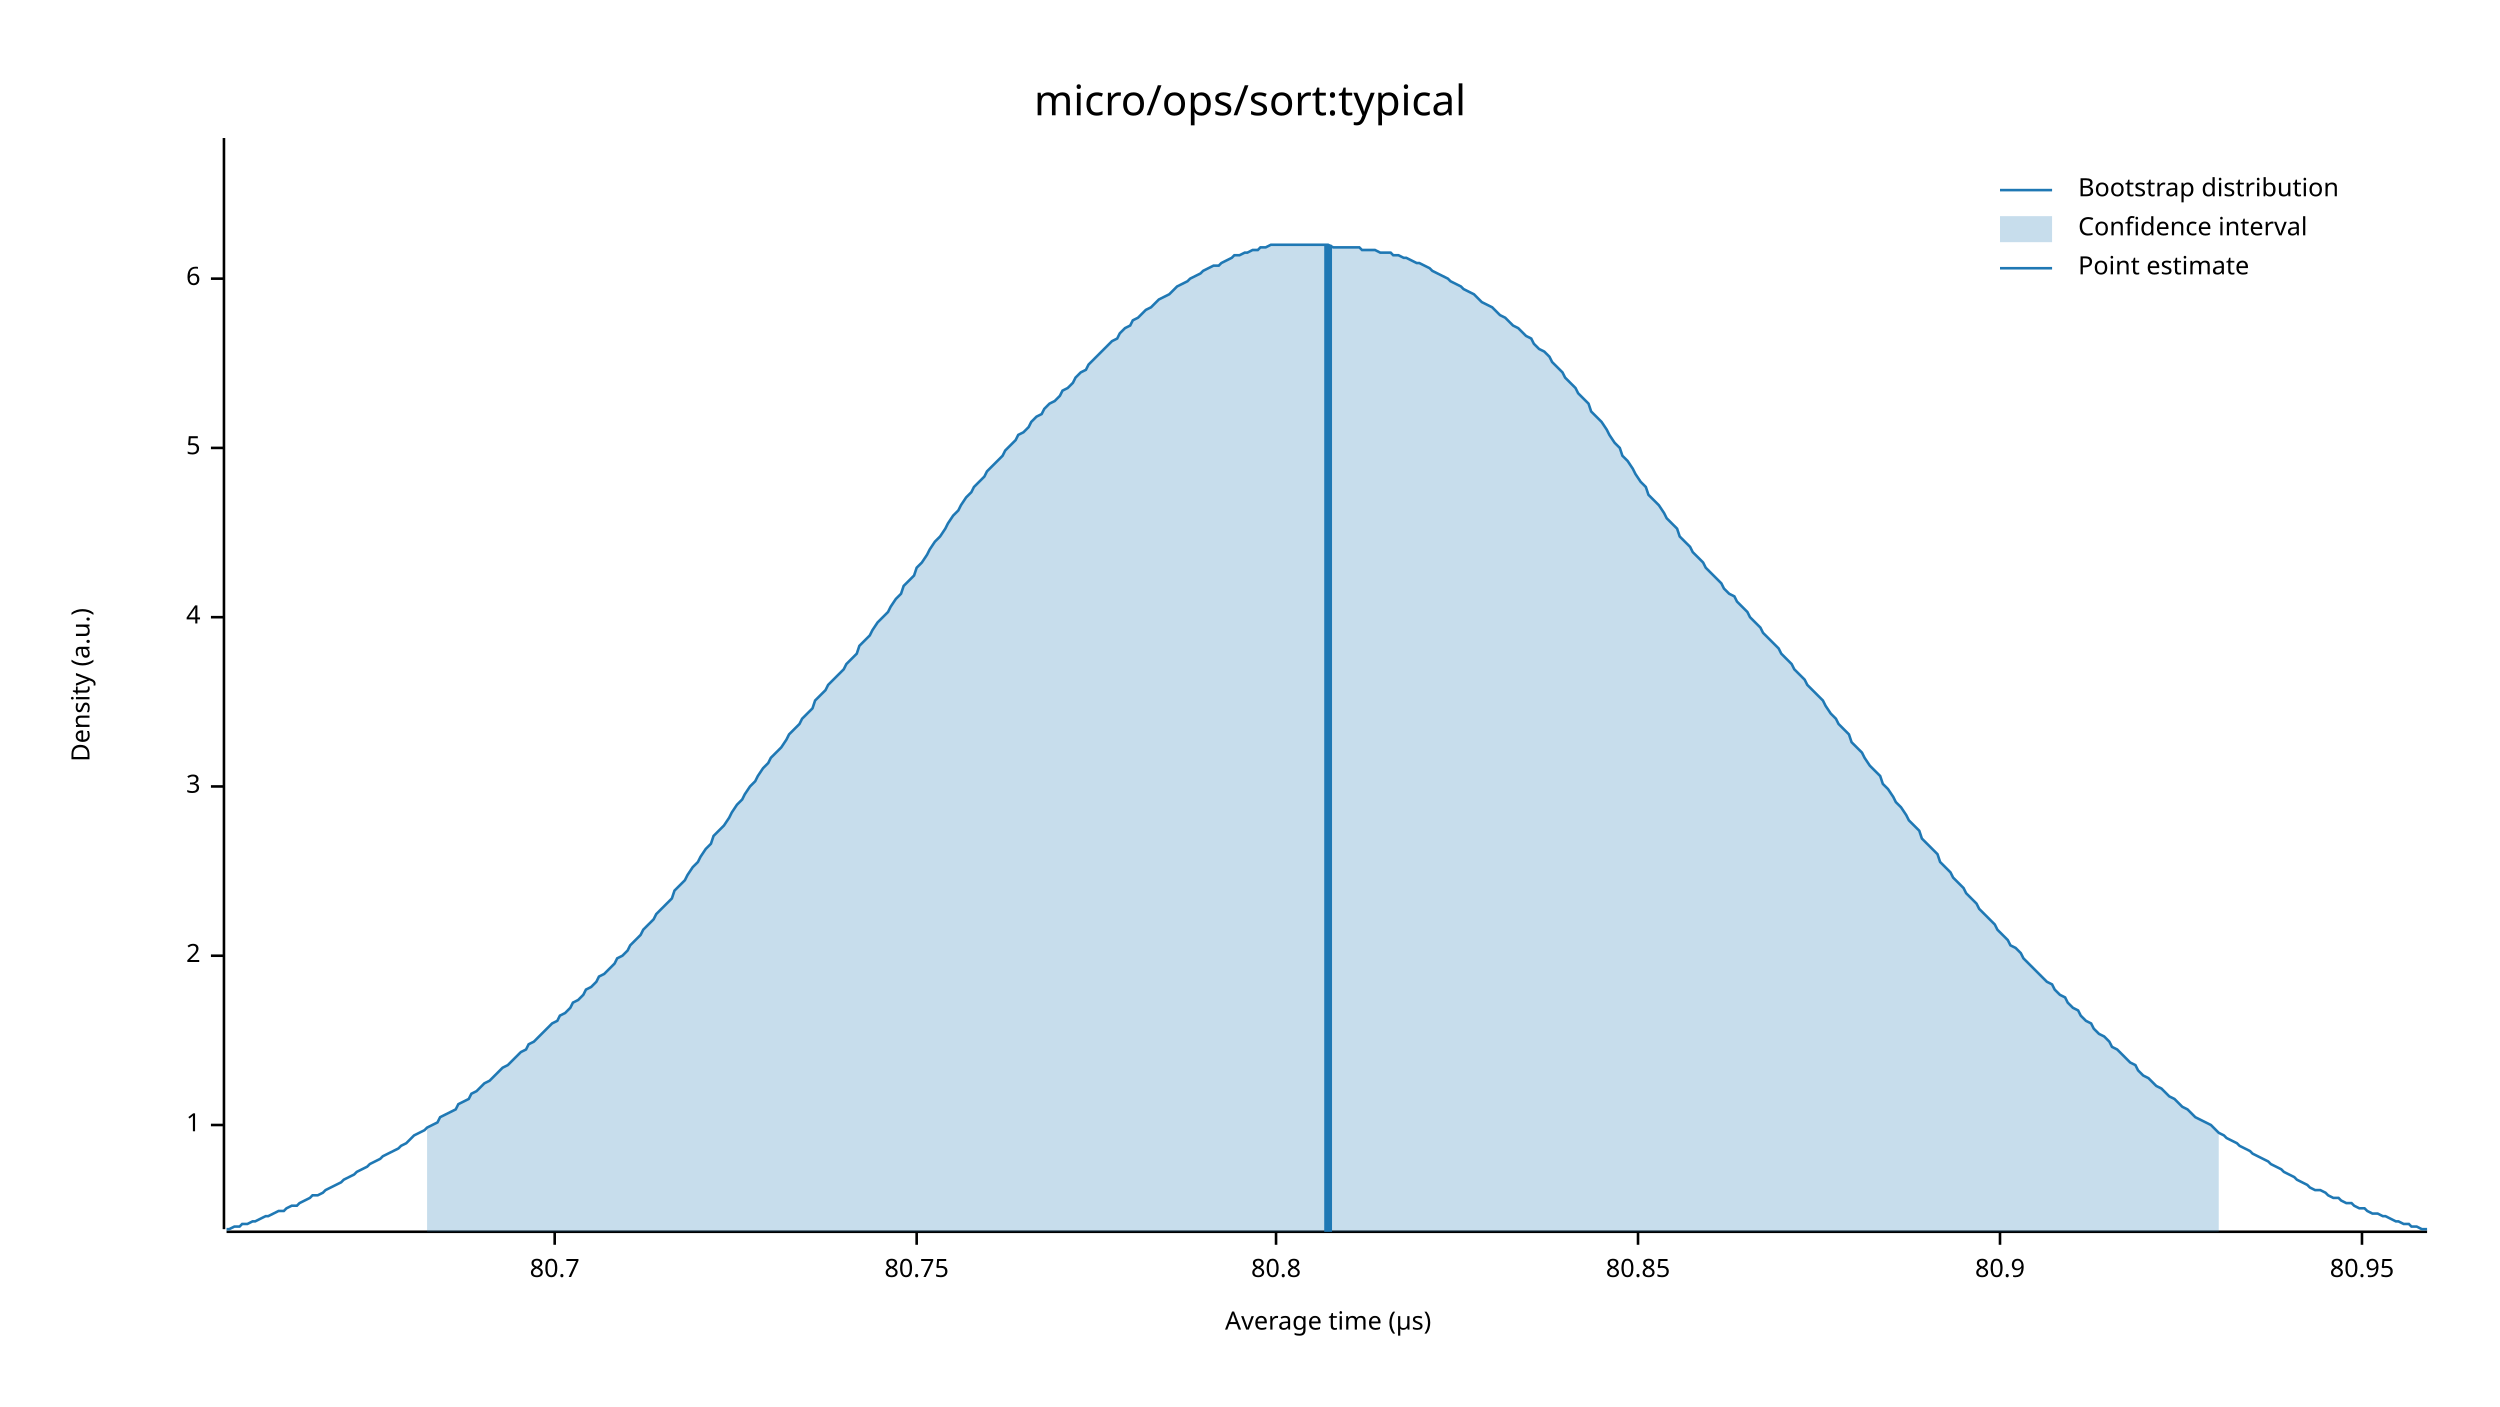
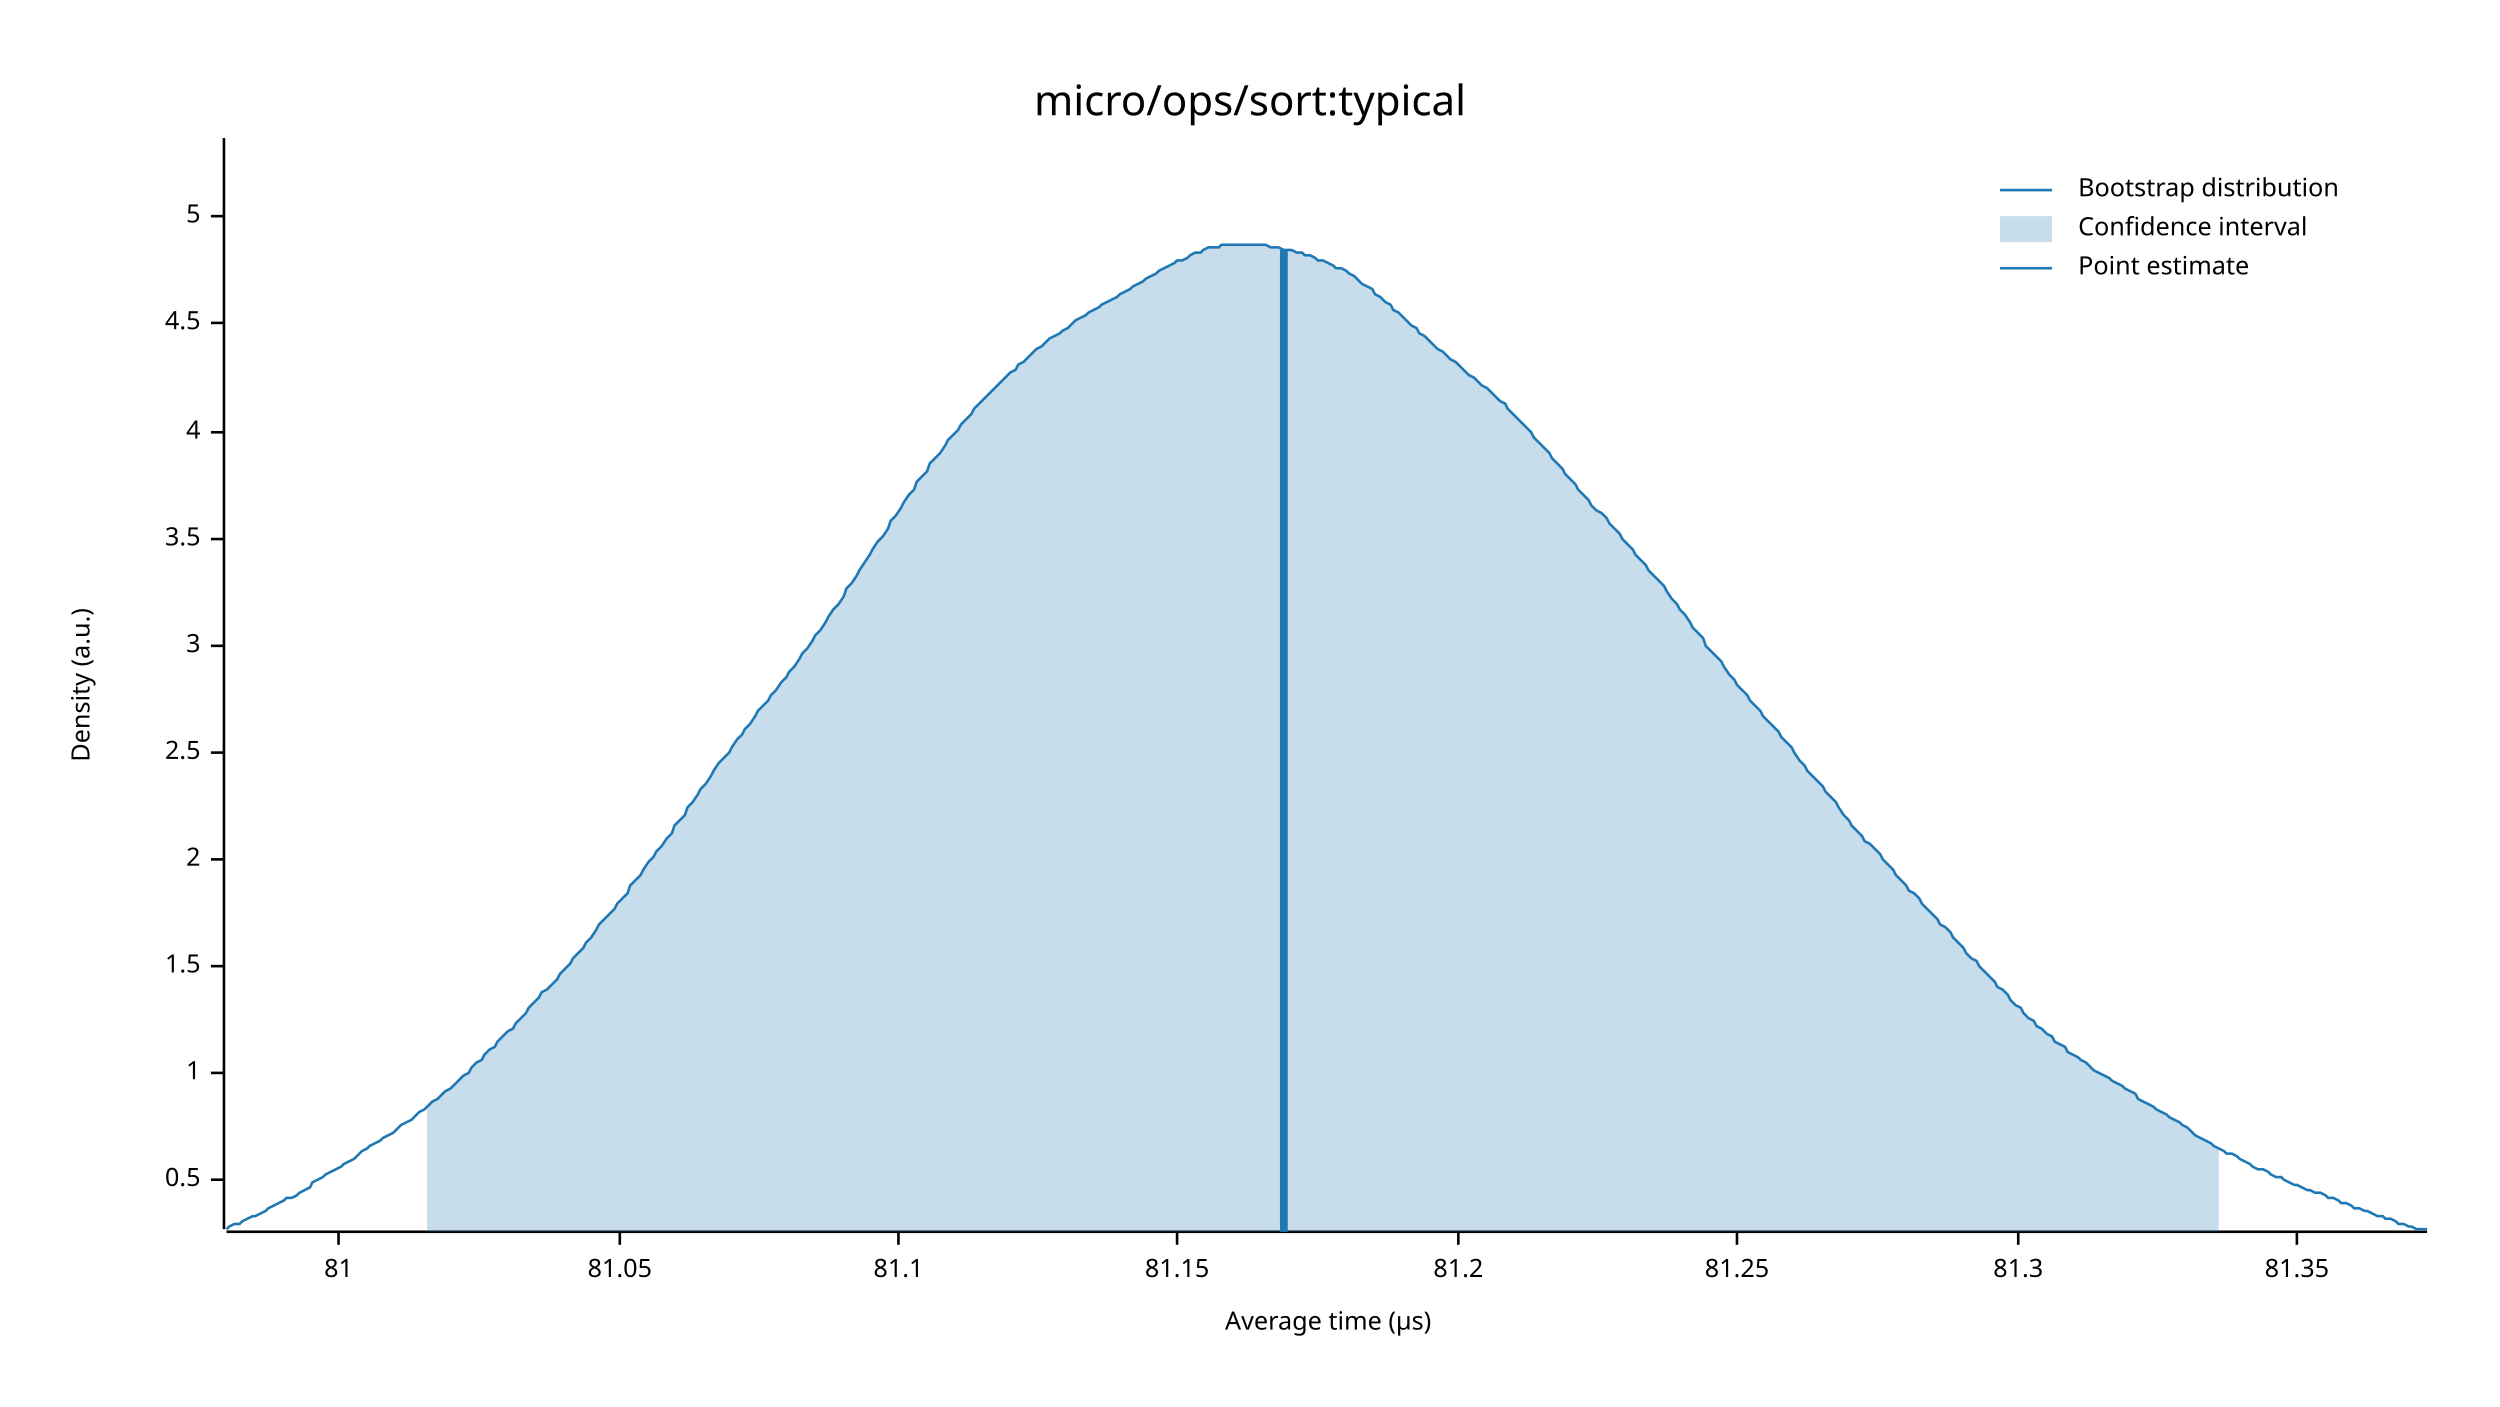
<svg xmlns="http://www.w3.org/2000/svg" width="960" height="540" viewBox="0 0 960 540">
  <text x="480" y="32" dy="0.76em" text-anchor="middle" font-family="sans-serif" font-size="16.129" opacity="1" fill="#000000">
micro/ops/sort:typical
</text>
  <text x="27" y="263" dy="0.76em" text-anchor="middle" font-family="sans-serif" font-size="9.677" opacity="1" fill="#000000" transform="rotate(270, 27, 263)">
Density (a.u.)
</text>
  <text x="510" y="513" dy="-0.5ex" text-anchor="middle" font-family="sans-serif" font-size="9.677" opacity="1" fill="#000000">
Average time (µs)
</text>
  <polyline fill="none" opacity="1" stroke="#000000" stroke-width="1" points="86,53 86,472 " />
-   <text x="77" y="432" dy="0.5ex" text-anchor="end" font-family="sans-serif" font-size="9.677" opacity="1" fill="#000000">
+   <text x="77" y="453" dy="0.5ex" text-anchor="end" font-family="sans-serif" font-size="9.677" opacity="1" fill="#000000">
+ 0.5
+ </text>
+   <polyline fill="none" opacity="1" stroke="#000000" stroke-width="1" points="81,453 86,453 " />
+   <text x="77" y="412" dy="0.5ex" text-anchor="end" font-family="sans-serif" font-size="9.677" opacity="1" fill="#000000">
1
</text>
-   <polyline fill="none" opacity="1" stroke="#000000" stroke-width="1" points="81,432 86,432 " />
-   <text x="77" y="367" dy="0.5ex" text-anchor="end" font-family="sans-serif" font-size="9.677" opacity="1" fill="#000000">
+   <polyline fill="none" opacity="1" stroke="#000000" stroke-width="1" points="81,412 86,412 " />
+   <text x="77" y="371" dy="0.5ex" text-anchor="end" font-family="sans-serif" font-size="9.677" opacity="1" fill="#000000">
+ 1.5
+ </text>
+   <polyline fill="none" opacity="1" stroke="#000000" stroke-width="1" points="81,371 86,371 " />
+   <text x="77" y="330" dy="0.5ex" text-anchor="end" font-family="sans-serif" font-size="9.677" opacity="1" fill="#000000">
2
</text>
-   <polyline fill="none" opacity="1" stroke="#000000" stroke-width="1" points="81,367 86,367 " />
-   <text x="77" y="302" dy="0.5ex" text-anchor="end" font-family="sans-serif" font-size="9.677" opacity="1" fill="#000000">
+   <polyline fill="none" opacity="1" stroke="#000000" stroke-width="1" points="81,330 86,330 " />
+   <text x="77" y="289" dy="0.5ex" text-anchor="end" font-family="sans-serif" font-size="9.677" opacity="1" fill="#000000">
+ 2.5
+ </text>
+   <polyline fill="none" opacity="1" stroke="#000000" stroke-width="1" points="81,289 86,289 " />
+   <text x="77" y="248" dy="0.5ex" text-anchor="end" font-family="sans-serif" font-size="9.677" opacity="1" fill="#000000">
3
</text>
-   <polyline fill="none" opacity="1" stroke="#000000" stroke-width="1" points="81,302 86,302 " />
-   <text x="77" y="237" dy="0.5ex" text-anchor="end" font-family="sans-serif" font-size="9.677" opacity="1" fill="#000000">
+   <polyline fill="none" opacity="1" stroke="#000000" stroke-width="1" points="81,248 86,248 " />
+   <text x="77" y="207" dy="0.5ex" text-anchor="end" font-family="sans-serif" font-size="9.677" opacity="1" fill="#000000">
+ 3.5
+ </text>
+   <polyline fill="none" opacity="1" stroke="#000000" stroke-width="1" points="81,207 86,207 " />
+   <text x="77" y="166" dy="0.5ex" text-anchor="end" font-family="sans-serif" font-size="9.677" opacity="1" fill="#000000">
4
</text>
-   <polyline fill="none" opacity="1" stroke="#000000" stroke-width="1" points="81,237 86,237 " />
-   <text x="77" y="172" dy="0.5ex" text-anchor="end" font-family="sans-serif" font-size="9.677" opacity="1" fill="#000000">
+   <polyline fill="none" opacity="1" stroke="#000000" stroke-width="1" points="81,166 86,166 " />
+   <text x="77" y="124" dy="0.5ex" text-anchor="end" font-family="sans-serif" font-size="9.677" opacity="1" fill="#000000">
+ 4.5
+ </text>
+   <polyline fill="none" opacity="1" stroke="#000000" stroke-width="1" points="81,124 86,124 " />
+   <text x="77" y="83" dy="0.5ex" text-anchor="end" font-family="sans-serif" font-size="9.677" opacity="1" fill="#000000">
5
</text>
-   <polyline fill="none" opacity="1" stroke="#000000" stroke-width="1" points="81,172 86,172 " />
-   <text x="77" y="107" dy="0.5ex" text-anchor="end" font-family="sans-serif" font-size="9.677" opacity="1" fill="#000000">
- 6
+   <polyline fill="none" opacity="1" stroke="#000000" stroke-width="1" points="81,83 86,83 " />
+   <polyline fill="none" opacity="1" stroke="#000000" stroke-width="1" points="87,473 932,473 " />
+   <text x="130" y="483" dy="0.76em" text-anchor="middle" font-family="sans-serif" font-size="9.677" opacity="1" fill="#000000">
+ 81
</text>
-   <polyline fill="none" opacity="1" stroke="#000000" stroke-width="1" points="81,107 86,107 " />
-   <polyline fill="none" opacity="1" stroke="#000000" stroke-width="1" points="87,473 932,473 " />
-   <text x="213" y="483" dy="0.76em" text-anchor="middle" font-family="sans-serif" font-size="9.677" opacity="1" fill="#000000">
- 80.7
+   <polyline fill="none" opacity="1" stroke="#000000" stroke-width="1" points="130,473 130,478 " />
+   <text x="238" y="483" dy="0.76em" text-anchor="middle" font-family="sans-serif" font-size="9.677" opacity="1" fill="#000000">
+ 81.05
</text>
-   <polyline fill="none" opacity="1" stroke="#000000" stroke-width="1" points="213,473 213,478 " />
-   <text x="352" y="483" dy="0.76em" text-anchor="middle" font-family="sans-serif" font-size="9.677" opacity="1" fill="#000000">
- 80.75
+   <polyline fill="none" opacity="1" stroke="#000000" stroke-width="1" points="238,473 238,478 " />
+   <text x="345" y="483" dy="0.76em" text-anchor="middle" font-family="sans-serif" font-size="9.677" opacity="1" fill="#000000">
+ 81.1
</text>
-   <polyline fill="none" opacity="1" stroke="#000000" stroke-width="1" points="352,473 352,478 " />
-   <text x="490" y="483" dy="0.76em" text-anchor="middle" font-family="sans-serif" font-size="9.677" opacity="1" fill="#000000">
- 80.8
+   <polyline fill="none" opacity="1" stroke="#000000" stroke-width="1" points="345,473 345,478 " />
+   <text x="452" y="483" dy="0.76em" text-anchor="middle" font-family="sans-serif" font-size="9.677" opacity="1" fill="#000000">
+ 81.15
</text>
-   <polyline fill="none" opacity="1" stroke="#000000" stroke-width="1" points="490,473 490,478 " />
-   <text x="629" y="483" dy="0.76em" text-anchor="middle" font-family="sans-serif" font-size="9.677" opacity="1" fill="#000000">
- 80.85
+   <polyline fill="none" opacity="1" stroke="#000000" stroke-width="1" points="452,473 452,478 " />
+   <text x="560" y="483" dy="0.76em" text-anchor="middle" font-family="sans-serif" font-size="9.677" opacity="1" fill="#000000">
+ 81.2
</text>
-   <polyline fill="none" opacity="1" stroke="#000000" stroke-width="1" points="629,473 629,478 " />
-   <text x="768" y="483" dy="0.76em" text-anchor="middle" font-family="sans-serif" font-size="9.677" opacity="1" fill="#000000">
- 80.9
+   <polyline fill="none" opacity="1" stroke="#000000" stroke-width="1" points="560,473 560,478 " />
+   <text x="667" y="483" dy="0.76em" text-anchor="middle" font-family="sans-serif" font-size="9.677" opacity="1" fill="#000000">
+ 81.25
</text>
-   <polyline fill="none" opacity="1" stroke="#000000" stroke-width="1" points="768,473 768,478 " />
-   <text x="907" y="483" dy="0.76em" text-anchor="middle" font-family="sans-serif" font-size="9.677" opacity="1" fill="#000000">
- 80.95
+   <polyline fill="none" opacity="1" stroke="#000000" stroke-width="1" points="667,473 667,478 " />
+   <text x="775" y="483" dy="0.76em" text-anchor="middle" font-family="sans-serif" font-size="9.677" opacity="1" fill="#000000">
+ 81.3
</text>
-   <polyline fill="none" opacity="1" stroke="#000000" stroke-width="1" points="907,473 907,478 " />
-   <polyline fill="none" opacity="1" stroke="#1F78B4" stroke-width="1" points="87,472 88,472 90,471 92,471 93,470 95,470 97,469 98,469 100,468 102,467 103,467 105,466 107,465 109,465 110,464 112,463 114,463 115,462 117,461 119,460 120,459 122,459 124,458 125,457 127,456 129,455 131,454 132,453 134,452 136,451 137,450 139,449 141,448 142,447 144,446 146,445 147,444 149,443 151,442 153,441 154,440 156,439 158,437 159,436 161,435 163,434 164,433 166,432 168,431 169,429 171,428 173,427 175,426 176,424 178,423 180,422 181,420 183,419 185,417 186,416 188,415 190,413 191,412 193,410 195,409 197,407 198,406 200,404 202,403 203,401 205,400 207,398 208,397 210,395 212,393 214,392 215,390 217,389 219,387 220,385 222,384 224,382 225,380 227,379 229,377 230,375 232,374 234,372 236,370 237,368 239,367 241,365 242,363 244,361 246,359 247,357 249,355 251,353 252,351 254,349 256,347 258,345 259,342 261,340 263,338 264,336 266,333 268,331 269,329 271,326 273,324 274,321 276,319 278,317 280,314 281,312 283,309 285,307 286,305 288,302 290,300 291,298 293,295 295,293 296,291 298,289 300,287 302,284 303,282 305,280 307,278 308,276 310,274 312,272 313,269 315,267 317,265 318,263 320,261 322,259 324,257 325,255 327,253 329,251 330,248 332,246 334,244 335,242 337,239 339,237 341,235 342,233 344,230 346,228 347,225 349,223 351,221 352,218 354,216 356,213 357,211 359,208 361,206 363,203 364,201 366,198 368,196 369,194 371,191 373,189 374,187 376,185 378,183 379,181 381,179 383,177 385,175 386,173 388,171 390,169 391,167 393,166 395,164 396,162 398,160 400,159 401,157 403,155 405,154 407,152 408,150 410,149 412,147 413,145 415,143 417,142 418,140 420,138 422,136 423,135 425,133 427,131 429,130 430,128 432,126 434,125 435,123 437,122 439,120 440,119 442,118 444,116 445,115 447,114 449,113 451,111 452,110 454,109 456,108 457,107 459,106 461,105 462,104 464,103 466,102 468,102 469,101 471,100 473,99 474,98 476,98 478,97 479,97 481,96 483,96 484,95 486,95 488,94 490,94 491,94 493,94 495,94 496,94 498,94 500,94 501,94 503,94 505,94 506,94 508,94 510,94 512,95 513,95 515,95 517,95 518,95 520,95 522,95 523,96 525,96 527,96 528,96 530,97 532,97 534,97 535,98 537,98 539,99 540,99 542,100 544,101 545,101 547,102 549,103 550,104 552,105 554,106 556,107 557,108 559,109 561,110 562,111 564,112 566,113 567,114 569,116 571,117 573,118 574,119 576,121 578,122 579,123 581,125 583,126 584,127 586,129 588,130 589,132 591,134 593,135 595,137 596,139 598,141 600,143 601,145 603,147 605,149 606,151 608,153 610,155 611,158 613,160 615,162 617,165 618,167 620,170 622,172 623,175 625,177 627,180 628,182 630,185 632,187 633,190 635,192 637,194 639,197 640,199 642,201 644,203 645,206 647,208 649,210 650,212 652,214 654,216 655,218 657,220 659,222 661,224 662,226 664,228 666,229 667,231 669,233 671,235 672,237 674,239 676,241 677,243 679,245 681,247 683,249 684,251 686,253 688,255 689,257 691,259 693,261 694,263 696,265 698,267 700,269 701,271 703,274 705,276 706,278 708,280 710,282 711,285 713,287 715,289 716,291 718,294 720,296 722,298 723,301 725,303 727,306 728,308 730,310 732,313 733,315 735,317 737,319 738,322 740,324 742,326 744,328 745,331 747,333 749,335 750,337 752,339 754,341 755,343 757,345 759,347 760,349 762,351 764,353 766,355 767,357 769,359 771,361 772,363 774,364 776,366 777,368 779,370 781,372 782,373 784,375 786,377 788,378 789,380 791,382 793,383 794,385 796,387 798,388 799,390 801,392 803,393 804,395 806,397 808,398 810,400 811,402 813,403 815,405 816,406 818,408 820,409 821,411 823,413 825,414 827,416 828,417 830,418 832,420 833,421 835,422 837,424 838,425 840,426 842,428 843,429 845,430 847,431 849,432 850,433 852,435 854,436 855,437 857,438 859,439 860,440 862,441 864,442 865,443 867,444 869,445 871,446 872,447 874,448 876,449 877,450 879,451 881,452 882,453 884,454 886,455 887,456 889,457 891,457 893,458 894,459 896,460 898,460 899,461 901,462 903,462 904,463 906,464 908,464 909,465 911,466 913,466 915,467 916,467 918,468 920,469 921,469 923,470 925,470 926,471 928,471 930,472 932,472 " />
-   <polygon opacity="0.25" fill="#1F78B4" points="164,433 166,432 168,431 169,429 171,428 173,427 175,426 176,424 178,423 180,422 181,420 183,419 185,417 186,416 188,415 190,413 191,412 193,410 195,409 197,407 198,406 200,404 202,403 203,401 205,400 207,398 208,397 210,395 212,393 214,392 215,390 217,389 219,387 220,385 222,384 224,382 225,380 227,379 229,377 230,375 232,374 234,372 236,370 237,368 239,367 241,365 242,363 244,361 246,359 247,357 249,355 251,353 252,351 254,349 256,347 258,345 259,342 261,340 263,338 264,336 266,333 268,331 269,329 271,326 273,324 274,321 276,319 278,317 280,314 281,312 283,309 285,307 286,305 288,302 290,300 291,298 293,295 295,293 296,291 298,289 300,287 302,284 303,282 305,280 307,278 308,276 310,274 312,272 313,269 315,267 317,265 318,263 320,261 322,259 324,257 325,255 327,253 329,251 330,248 332,246 334,244 335,242 337,239 339,237 341,235 342,233 344,230 346,228 347,225 349,223 351,221 352,218 354,216 356,213 357,211 359,208 361,206 363,203 364,201 366,198 368,196 369,194 371,191 373,189 374,187 376,185 378,183 379,181 381,179 383,177 385,175 386,173 388,171 390,169 391,167 393,166 395,164 396,162 398,160 400,159 401,157 403,155 405,154 407,152 408,150 410,149 412,147 413,145 415,143 417,142 418,140 420,138 422,136 423,135 425,133 427,131 429,130 430,128 432,126 434,125 435,123 437,122 439,120 440,119 442,118 444,116 445,115 447,114 449,113 451,111 452,110 454,109 456,108 457,107 459,106 461,105 462,104 464,103 466,102 468,102 469,101 471,100 473,99 474,98 476,98 478,97 479,97 481,96 483,96 484,95 486,95 488,94 490,94 491,94 493,94 495,94 496,94 498,94 500,94 501,94 503,94 505,94 506,94 508,94 510,94 512,95 513,95 515,95 517,95 518,95 520,95 522,95 523,96 525,96 527,96 528,96 530,97 532,97 534,97 535,98 537,98 539,99 540,99 542,100 544,101 545,101 547,102 549,103 550,104 552,105 554,106 556,107 557,108 559,109 561,110 562,111 564,112 566,113 567,114 569,116 571,117 573,118 574,119 576,121 578,122 579,123 581,125 583,126 584,127 586,129 588,130 589,132 591,134 593,135 595,137 596,139 598,141 600,143 601,145 603,147 605,149 606,151 608,153 610,155 611,158 613,160 615,162 617,165 618,167 620,170 622,172 623,175 625,177 627,180 628,182 630,185 632,187 633,190 635,192 637,194 639,197 640,199 642,201 644,203 645,206 647,208 649,210 650,212 652,214 654,216 655,218 657,220 659,222 661,224 662,226 664,228 666,229 667,231 669,233 671,235 672,237 674,239 676,241 677,243 679,245 681,247 683,249 684,251 686,253 688,255 689,257 691,259 693,261 694,263 696,265 698,267 700,269 701,271 703,274 705,276 706,278 708,280 710,282 711,285 713,287 715,289 716,291 718,294 720,296 722,298 723,301 725,303 727,306 728,308 730,310 732,313 733,315 735,317 737,319 738,322 740,324 742,326 744,328 745,331 747,333 749,335 750,337 752,339 754,341 755,343 757,345 759,347 760,349 762,351 764,353 766,355 767,357 769,359 771,361 772,363 774,364 776,366 777,368 779,370 781,372 782,373 784,375 786,377 788,378 789,380 791,382 793,383 794,385 796,387 798,388 799,390 801,392 803,393 804,395 806,397 808,398 810,400 811,402 813,403 815,405 816,406 818,408 820,409 821,411 823,413 825,414 827,416 828,417 830,418 832,420 833,421 835,422 837,424 838,425 840,426 842,428 843,429 845,430 847,431 849,432 850,433 852,435 852,473 164,473 " />
-   <polyline fill="none" opacity="1" stroke="#1F78B4" stroke-width="3" points="510,473 510,94 " />
+   <polyline fill="none" opacity="1" stroke="#000000" stroke-width="1" points="775,473 775,478 " />
+   <text x="882" y="483" dy="0.76em" text-anchor="middle" font-family="sans-serif" font-size="9.677" opacity="1" fill="#000000">
+ 81.35
+ </text>
+   <polyline fill="none" opacity="1" stroke="#000000" stroke-width="1" points="882,473 882,478 " />
+   <polyline fill="none" opacity="1" stroke="#1F78B4" stroke-width="1" points="87,472 88,471 90,470 92,470 93,469 95,468 97,467 98,467 100,466 102,465 103,464 105,463 107,462 109,461 110,460 112,460 114,459 115,458 117,457 119,456 120,454 122,453 124,452 125,451 127,450 129,449 131,448 132,447 134,446 136,445 137,444 139,442 141,441 142,440 144,439 146,438 147,437 149,436 151,435 153,433 154,432 156,431 158,430 159,429 161,427 163,426 164,425 166,423 168,422 169,421 171,419 173,418 175,416 176,415 178,413 180,412 181,410 183,408 185,407 186,405 188,403 190,402 191,400 193,398 195,396 197,395 198,393 200,391 202,389 203,387 205,385 207,383 208,381 210,380 212,378 214,376 215,374 217,372 219,370 220,368 222,366 224,364 225,362 227,360 229,357 230,355 232,353 234,351 236,349 237,347 239,345 241,343 242,340 244,338 246,336 247,334 249,331 251,329 252,327 254,325 256,322 258,320 259,317 261,315 263,313 264,310 266,308 268,305 269,303 271,301 273,298 274,296 276,293 278,291 280,289 281,287 283,284 285,282 286,280 288,278 290,275 291,273 293,271 295,269 296,267 298,265 300,262 302,260 303,258 305,256 307,253 308,251 310,249 312,246 313,244 315,242 317,239 318,237 320,234 322,232 324,229 325,226 327,224 329,221 330,219 332,216 334,213 335,211 337,208 339,206 341,203 342,200 344,198 346,195 347,193 349,190 351,188 352,185 354,183 356,181 357,178 359,176 361,174 363,171 364,169 366,167 368,165 369,163 371,161 373,159 374,157 376,155 378,153 379,152 381,150 383,148 385,146 386,145 388,143 390,142 391,140 393,139 395,137 396,136 398,134 400,133 401,132 403,130 405,129 407,128 408,127 410,126 412,124 413,123 415,122 417,121 418,120 420,119 422,118 423,117 425,116 427,115 429,114 430,113 432,112 434,111 435,110 437,109 439,108 440,107 442,106 444,105 445,104 447,103 449,102 451,101 452,100 454,100 456,99 457,98 459,97 461,97 462,96 464,95 466,95 468,95 469,94 471,94 473,94 474,94 476,94 478,94 479,94 481,94 483,94 484,94 486,94 488,95 490,95 491,95 493,96 495,96 496,96 498,97 500,97 501,98 503,98 505,99 506,100 508,100 510,101 512,102 513,103 515,103 517,104 518,105 520,106 522,108 523,109 525,110 527,111 528,113 530,114 532,116 534,117 535,119 537,120 539,122 540,123 542,125 544,126 545,128 547,129 549,131 550,132 552,134 554,135 556,137 557,138 559,139 561,141 562,142 564,144 566,145 567,146 569,148 571,149 573,151 574,152 576,154 578,155 579,157 581,159 583,161 584,162 586,164 588,166 589,168 591,170 593,172 595,174 596,176 598,178 600,180 601,182 603,184 605,186 606,188 608,190 610,192 611,194 613,196 615,197 617,199 618,201 620,203 622,205 623,207 625,209 627,211 628,213 630,215 632,217 633,219 635,221 637,223 639,225 640,227 642,230 644,232 645,234 647,236 649,239 650,241 652,243 654,245 655,248 657,250 659,252 661,254 662,256 664,259 666,261 667,263 669,265 671,267 672,269 674,271 676,273 677,275 679,277 681,279 683,281 684,283 686,285 688,287 689,289 691,292 693,294 694,296 696,298 698,300 700,302 701,304 703,306 705,308 706,310 708,313 710,315 711,317 713,319 715,321 716,323 718,324 720,326 722,328 723,330 725,332 727,334 728,336 730,338 732,340 733,342 735,343 737,345 738,347 740,349 742,351 744,353 745,355 747,356 749,358 750,360 752,362 754,364 755,366 757,368 759,369 760,371 762,373 764,375 766,377 767,379 769,380 771,382 772,384 774,386 776,387 777,389 779,391 781,392 782,394 784,395 786,397 788,398 789,400 791,401 793,402 794,404 796,405 798,406 799,407 801,408 803,410 804,411 806,412 808,413 810,414 811,415 813,416 815,417 816,418 818,419 820,420 821,422 823,423 825,424 827,425 828,426 830,427 832,428 833,429 835,430 837,431 838,432 840,433 842,435 843,436 845,437 847,438 849,439 850,440 852,441 854,442 855,443 857,443 859,444 860,445 862,446 864,447 865,448 867,449 869,449 871,450 872,451 874,452 876,452 877,453 879,454 881,455 882,455 884,456 886,457 887,457 889,458 891,458 893,459 894,460 896,460 898,461 899,462 901,462 903,463 904,464 906,464 908,465 909,465 911,466 913,467 915,467 916,468 918,468 920,469 921,470 923,470 925,471 926,471 928,472 930,472 932,472 " />
+   <polygon opacity="0.25" fill="#1F78B4" points="164,425 166,423 168,422 169,421 171,419 173,418 175,416 176,415 178,413 180,412 181,410 183,408 185,407 186,405 188,403 190,402 191,400 193,398 195,396 197,395 198,393 200,391 202,389 203,387 205,385 207,383 208,381 210,380 212,378 214,376 215,374 217,372 219,370 220,368 222,366 224,364 225,362 227,360 229,357 230,355 232,353 234,351 236,349 237,347 239,345 241,343 242,340 244,338 246,336 247,334 249,331 251,329 252,327 254,325 256,322 258,320 259,317 261,315 263,313 264,310 266,308 268,305 269,303 271,301 273,298 274,296 276,293 278,291 280,289 281,287 283,284 285,282 286,280 288,278 290,275 291,273 293,271 295,269 296,267 298,265 300,262 302,260 303,258 305,256 307,253 308,251 310,249 312,246 313,244 315,242 317,239 318,237 320,234 322,232 324,229 325,226 327,224 329,221 330,219 332,216 334,213 335,211 337,208 339,206 341,203 342,200 344,198 346,195 347,193 349,190 351,188 352,185 354,183 356,181 357,178 359,176 361,174 363,171 364,169 366,167 368,165 369,163 371,161 373,159 374,157 376,155 378,153 379,152 381,150 383,148 385,146 386,145 388,143 390,142 391,140 393,139 395,137 396,136 398,134 400,133 401,132 403,130 405,129 407,128 408,127 410,126 412,124 413,123 415,122 417,121 418,120 420,119 422,118 423,117 425,116 427,115 429,114 430,113 432,112 434,111 435,110 437,109 439,108 440,107 442,106 444,105 445,104 447,103 449,102 451,101 452,100 454,100 456,99 457,98 459,97 461,97 462,96 464,95 466,95 468,95 469,94 471,94 473,94 474,94 476,94 478,94 479,94 481,94 483,94 484,94 486,94 488,95 490,95 491,95 493,96 495,96 496,96 498,97 500,97 501,98 503,98 505,99 506,100 508,100 510,101 512,102 513,103 515,103 517,104 518,105 520,106 522,108 523,109 525,110 527,111 528,113 530,114 532,116 534,117 535,119 537,120 539,122 540,123 542,125 544,126 545,128 547,129 549,131 550,132 552,134 554,135 556,137 557,138 559,139 561,141 562,142 564,144 566,145 567,146 569,148 571,149 573,151 574,152 576,154 578,155 579,157 581,159 583,161 584,162 586,164 588,166 589,168 591,170 593,172 595,174 596,176 598,178 600,180 601,182 603,184 605,186 606,188 608,190 610,192 611,194 613,196 615,197 617,199 618,201 620,203 622,205 623,207 625,209 627,211 628,213 630,215 632,217 633,219 635,221 637,223 639,225 640,227 642,230 644,232 645,234 647,236 649,239 650,241 652,243 654,245 655,248 657,250 659,252 661,254 662,256 664,259 666,261 667,263 669,265 671,267 672,269 674,271 676,273 677,275 679,277 681,279 683,281 684,283 686,285 688,287 689,289 691,292 693,294 694,296 696,298 698,300 700,302 701,304 703,306 705,308 706,310 708,313 710,315 711,317 713,319 715,321 716,323 718,324 720,326 722,328 723,330 725,332 727,334 728,336 730,338 732,340 733,342 735,343 737,345 738,347 740,349 742,351 744,353 745,355 747,356 749,358 750,360 752,362 754,364 755,366 757,368 759,369 760,371 762,373 764,375 766,377 767,379 769,380 771,382 772,384 774,386 776,387 777,389 779,391 781,392 782,394 784,395 786,397 788,398 789,400 791,401 793,402 794,404 796,405 798,406 799,407 801,408 803,410 804,411 806,412 808,413 810,414 811,415 813,416 815,417 816,418 818,419 820,420 821,422 823,423 825,424 827,425 828,426 830,427 832,428 833,429 835,430 837,431 838,432 840,433 842,435 843,436 845,437 847,438 849,439 850,440 852,441 852,473 164,473 " />
+   <polyline fill="none" opacity="1" stroke="#1F78B4" stroke-width="3" points="493,473 493,96 " />
  <text x="798" y="68" dy="0.76em" text-anchor="start" font-family="sans-serif" font-size="9.677" opacity="1" fill="#000000">
Bootstrap distribution
</text>
  <text x="798" y="83" dy="0.76em" text-anchor="start" font-family="sans-serif" font-size="9.677" opacity="1" fill="#000000">
Confidence interval
</text>
  <text x="798" y="98" dy="0.76em" text-anchor="start" font-family="sans-serif" font-size="9.677" opacity="1" fill="#000000">
Point estimate
</text>
  <polyline fill="none" opacity="1" stroke="#1F78B4" stroke-width="1" points="768,73 788,73 " />
  <rect x="768" y="83" width="20" height="10" opacity="0.25" fill="#1F78B4" stroke="none" />
  <polyline fill="none" opacity="1" stroke="#1F78B4" stroke-width="1" points="768,103 788,103 " />
</svg>
